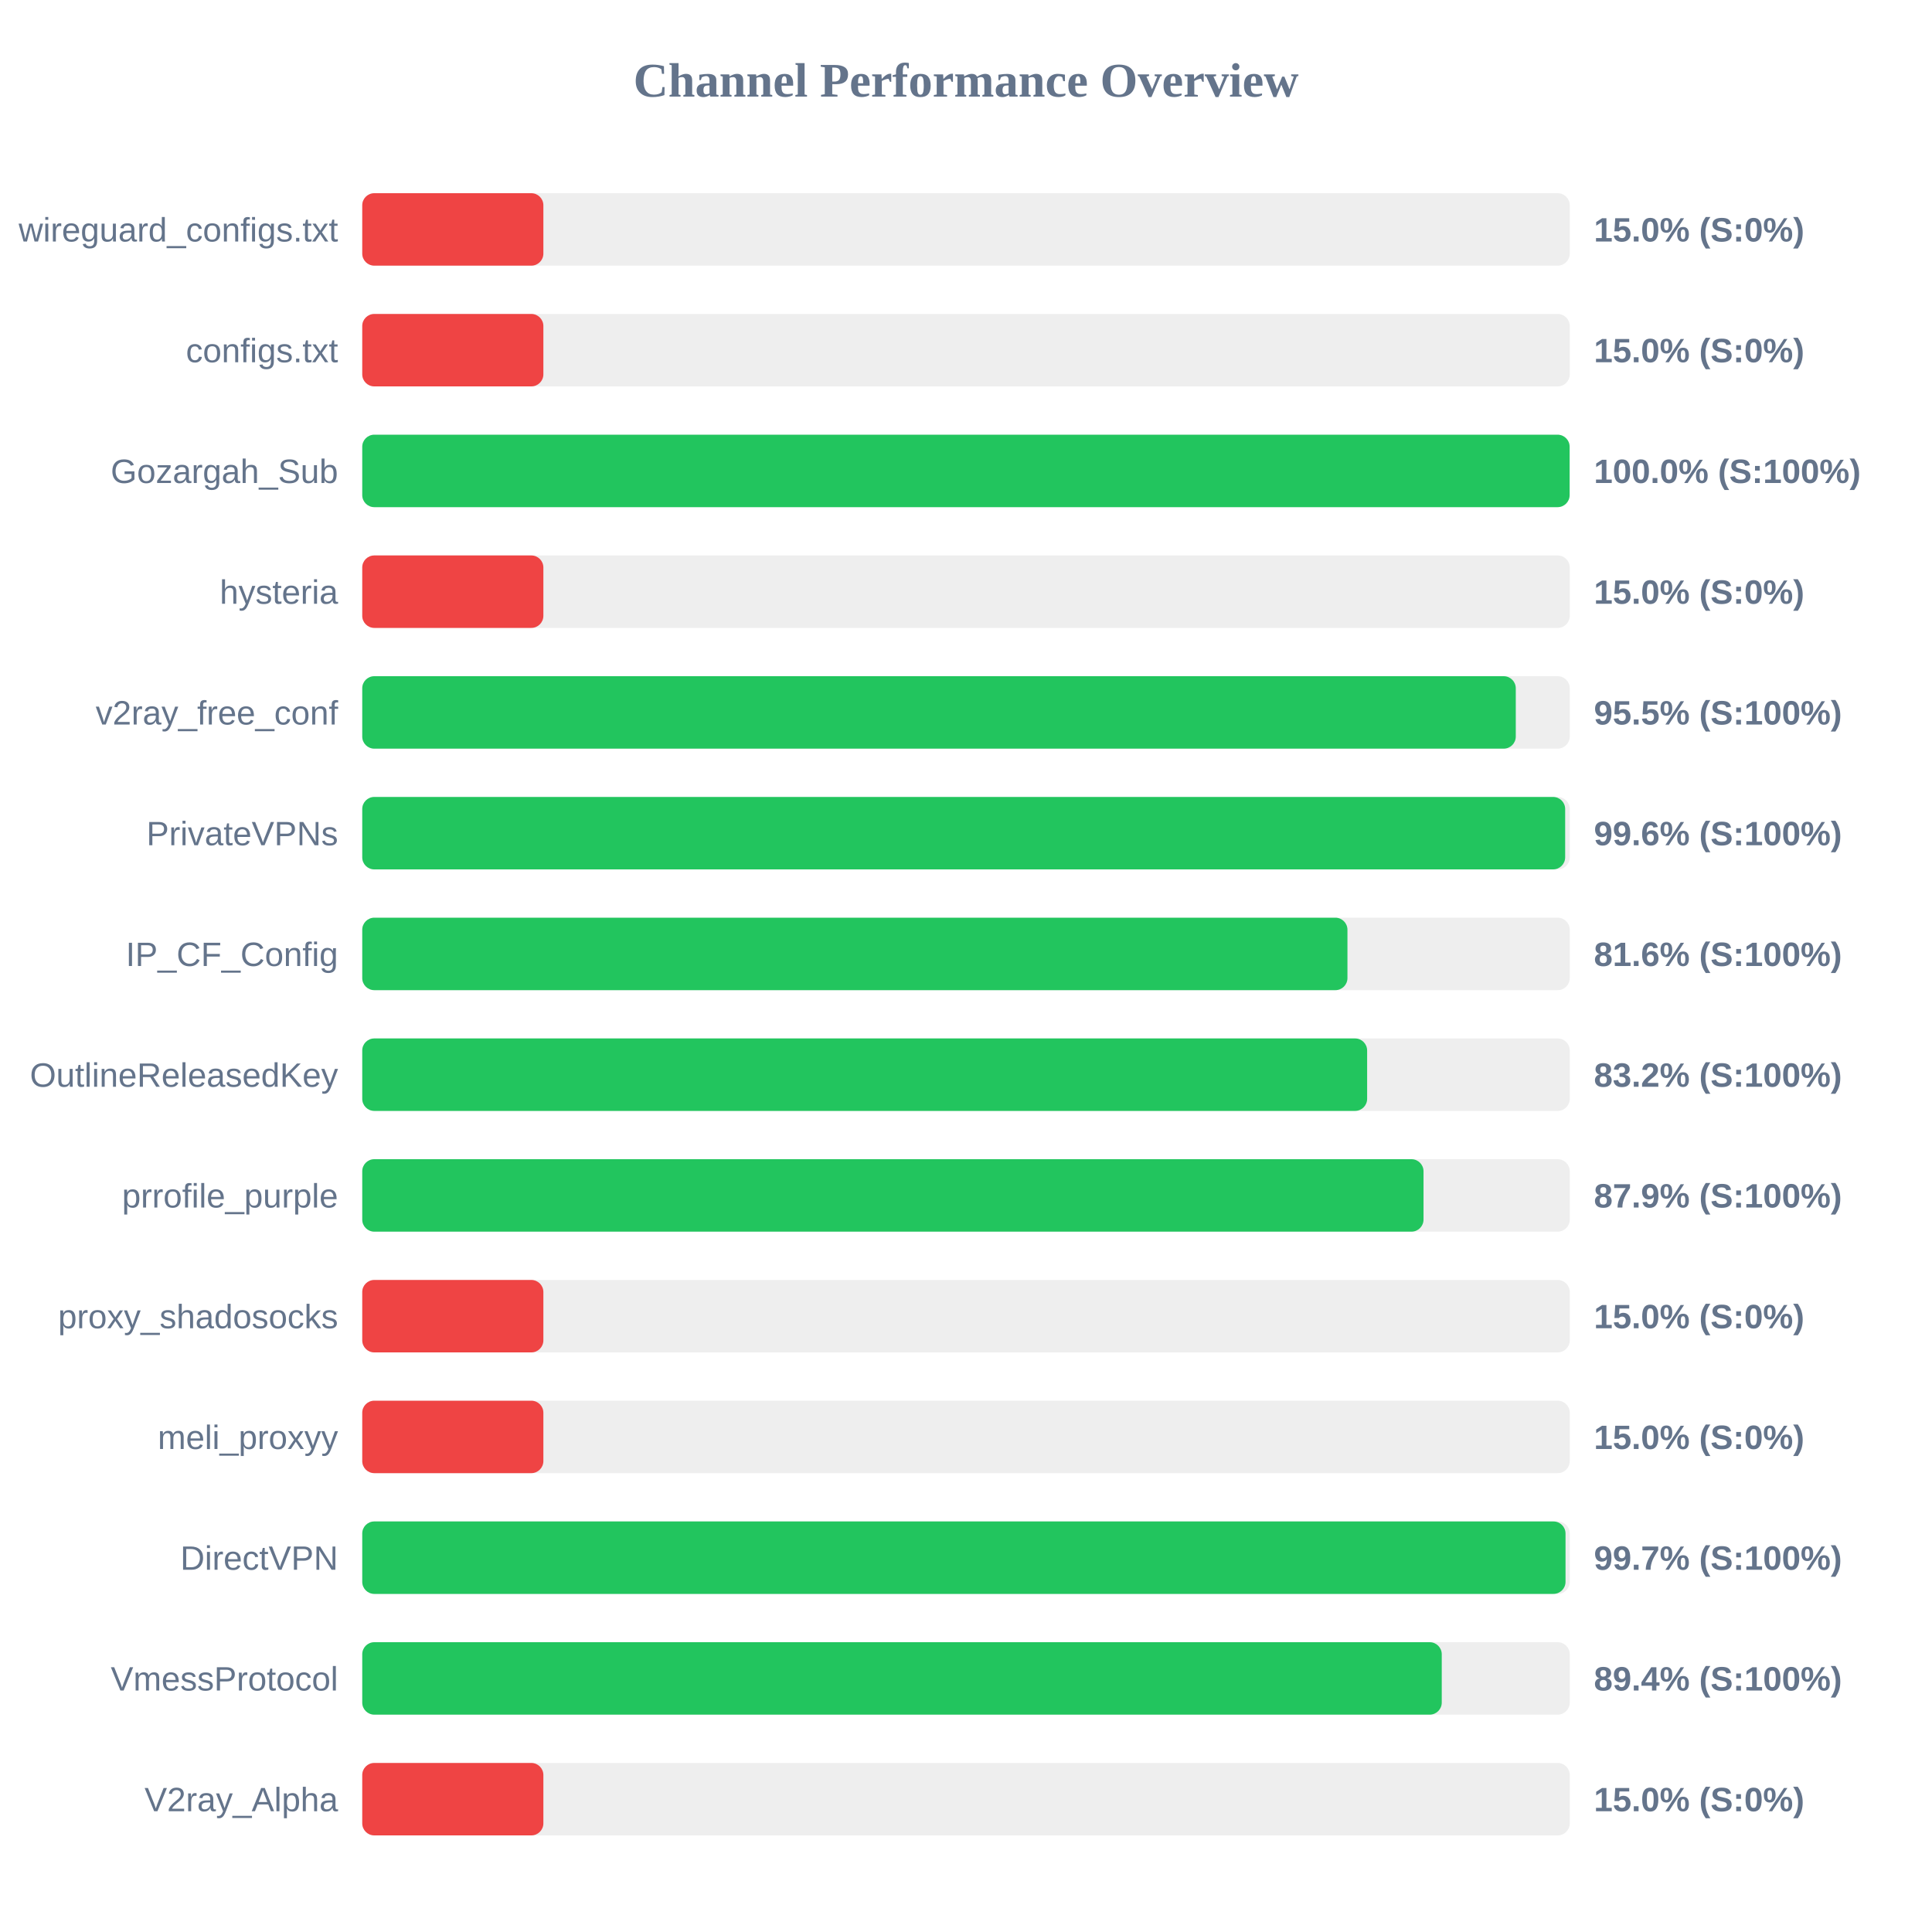
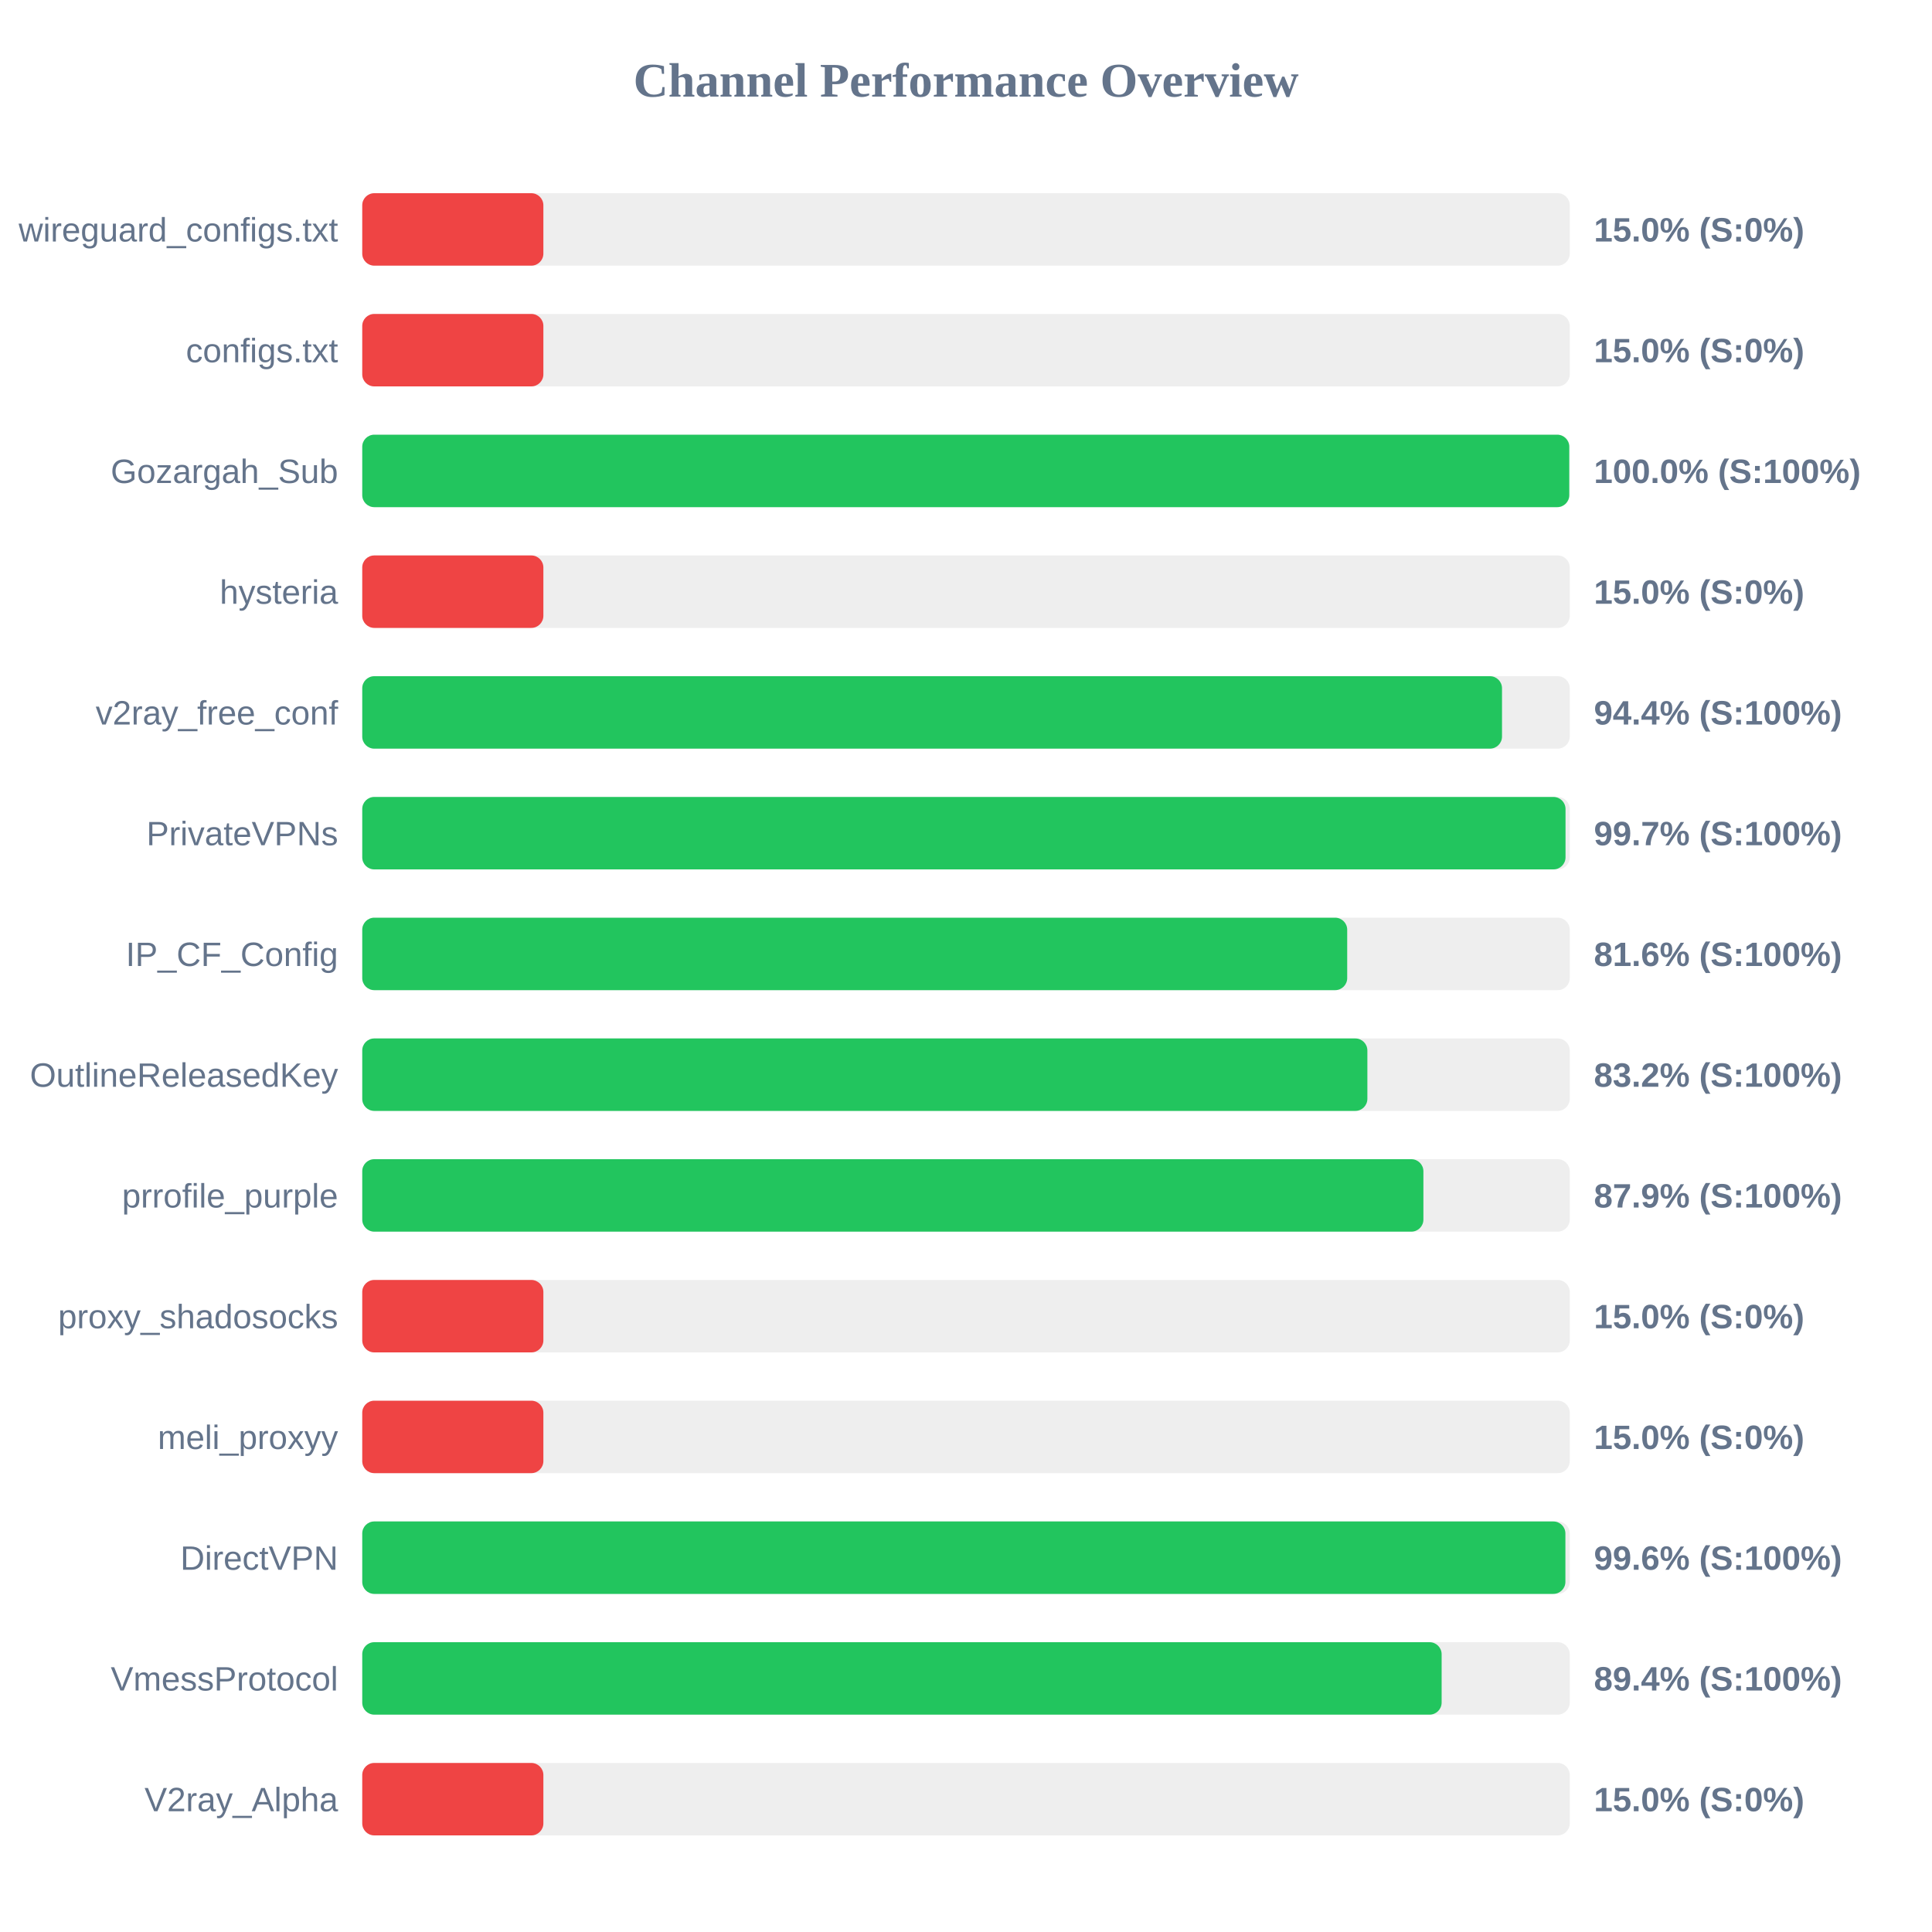
<svg xmlns="http://www.w3.org/2000/svg" width="800" height="800" version="1.1">
  <style>
        .row { font: 14px Arial; fill: #64748b; }
        .score { font: bold 14px Arial; fill: #64748b; }
    </style>
  <text x="400" y="40" text-anchor="middle" font-size="20px" font-weight="bold" fill="#64748b">Channel Performance Overview</text>
  <rect x="150" y="80" width="500" height="30" fill="#eee" rx="5" />
  <rect x="150" y="80" width="75.0" height="30" fill="#ef4444" rx="5" />
  <text x="140" y="100" text-anchor="end" class="row">wireguard_configs.txt</text>
  <text x="660" y="100" text-anchor="start" class="score">15.0% (S:0%)</text>
  <rect x="150" y="130" width="500" height="30" fill="#eee" rx="5" />
  <rect x="150" y="130" width="75.0" height="30" fill="#ef4444" rx="5" />
  <text x="140" y="150" text-anchor="end" class="row">configs.txt</text>
  <text x="660" y="150" text-anchor="start" class="score">15.0% (S:0%)</text>
  <rect x="150" y="180" width="500" height="30" fill="#eee" rx="5" />
-   <rect x="150" y="180" width="499.95" height="30" fill="#22c55e" rx="5" />
+   <rect x="150" y="180" width="499.8" height="30" fill="#22c55e" rx="5" />
  <text x="140" y="200" text-anchor="end" class="row">Gozargah_Sub</text>
  <text x="660" y="200" text-anchor="start" class="score">100.0% (S:100%)</text>
  <rect x="150" y="230" width="500" height="30" fill="#eee" rx="5" />
  <rect x="150" y="230" width="75.0" height="30" fill="#ef4444" rx="5" />
  <text x="140" y="250" text-anchor="end" class="row">hysteria</text>
  <text x="660" y="250" text-anchor="start" class="score">15.0% (S:0%)</text>
  <rect x="150" y="280" width="500" height="30" fill="#eee" rx="5" />
-   <rect x="150" y="280" width="477.65" height="30" fill="#22c55e" rx="5" />
+   <rect x="150" y="280" width="471.95" height="30" fill="#22c55e" rx="5" />
  <text x="140" y="300" text-anchor="end" class="row">v2ray_free_conf</text>
-   <text x="660" y="300" text-anchor="start" class="score">95.5% (S:100%)</text>
+   <text x="660" y="300" text-anchor="start" class="score">94.4% (S:100%)</text>
  <rect x="150" y="330" width="500" height="30" fill="#eee" rx="5" />
-   <rect x="150" y="330" width="498.1" height="30" fill="#22c55e" rx="5" />
+   <rect x="150" y="330" width="498.25" height="30" fill="#22c55e" rx="5" />
  <text x="140" y="350" text-anchor="end" class="row">PrivateVPNs</text>
-   <text x="660" y="350" text-anchor="start" class="score">99.6% (S:100%)</text>
+   <text x="660" y="350" text-anchor="start" class="score">99.7% (S:100%)</text>
  <rect x="150" y="380" width="500" height="30" fill="#eee" rx="5" />
-   <rect x="150" y="380" width="407.95" height="30" fill="#22c55e" rx="5" />
+   <rect x="150" y="380" width="407.85" height="30" fill="#22c55e" rx="5" />
  <text x="140" y="400" text-anchor="end" class="row">IP_CF_Config</text>
  <text x="660" y="400" text-anchor="start" class="score">81.6% (S:100%)</text>
  <rect x="150" y="430" width="500" height="30" fill="#eee" rx="5" />
-   <rect x="150" y="430" width="416.1" height="30" fill="#22c55e" rx="5" />
+   <rect x="150" y="430" width="416.2" height="30" fill="#22c55e" rx="5" />
  <text x="140" y="450" text-anchor="end" class="row">OutlineReleasedKey</text>
  <text x="660" y="450" text-anchor="start" class="score">83.2% (S:100%)</text>
  <rect x="150" y="480" width="500" height="30" fill="#eee" rx="5" />
-   <rect x="150" y="480" width="439.45" height="30" fill="#22c55e" rx="5" />
+   <rect x="150" y="480" width="439.4" height="30" fill="#22c55e" rx="5" />
  <text x="140" y="500" text-anchor="end" class="row">prrofile_purple</text>
  <text x="660" y="500" text-anchor="start" class="score">87.9% (S:100%)</text>
  <rect x="150" y="530" width="500" height="30" fill="#eee" rx="5" />
  <rect x="150" y="530" width="75.0" height="30" fill="#ef4444" rx="5" />
  <text x="140" y="550" text-anchor="end" class="row">proxy_shadosocks</text>
  <text x="660" y="550" text-anchor="start" class="score">15.0% (S:0%)</text>
  <rect x="150" y="580" width="500" height="30" fill="#eee" rx="5" />
  <rect x="150" y="580" width="75.0" height="30" fill="#ef4444" rx="5" />
  <text x="140" y="600" text-anchor="end" class="row">meli_proxyy</text>
  <text x="660" y="600" text-anchor="start" class="score">15.0% (S:0%)</text>
  <rect x="150" y="630" width="500" height="30" fill="#eee" rx="5" />
-   <rect x="150" y="630" width="498.25" height="30" fill="#22c55e" rx="5" />
+   <rect x="150" y="630" width="498.2" height="30" fill="#22c55e" rx="5" />
  <text x="140" y="650" text-anchor="end" class="row">DirectVPN</text>
-   <text x="660" y="650" text-anchor="start" class="score">99.7% (S:100%)</text>
+   <text x="660" y="650" text-anchor="start" class="score">99.6% (S:100%)</text>
  <rect x="150" y="680" width="500" height="30" fill="#eee" rx="5" />
-   <rect x="150" y="680" width="447.0" height="30" fill="#22c55e" rx="5" />
+   <rect x="150" y="680" width="446.95" height="30" fill="#22c55e" rx="5" />
  <text x="140" y="700" text-anchor="end" class="row">VmessProtocol</text>
  <text x="660" y="700" text-anchor="start" class="score">89.4% (S:100%)</text>
  <rect x="150" y="730" width="500" height="30" fill="#eee" rx="5" />
  <rect x="150" y="730" width="75.0" height="30" fill="#ef4444" rx="5" />
  <text x="140" y="750" text-anchor="end" class="row">V2ray_Alpha</text>
  <text x="660" y="750" text-anchor="start" class="score">15.0% (S:0%)</text>
</svg>
